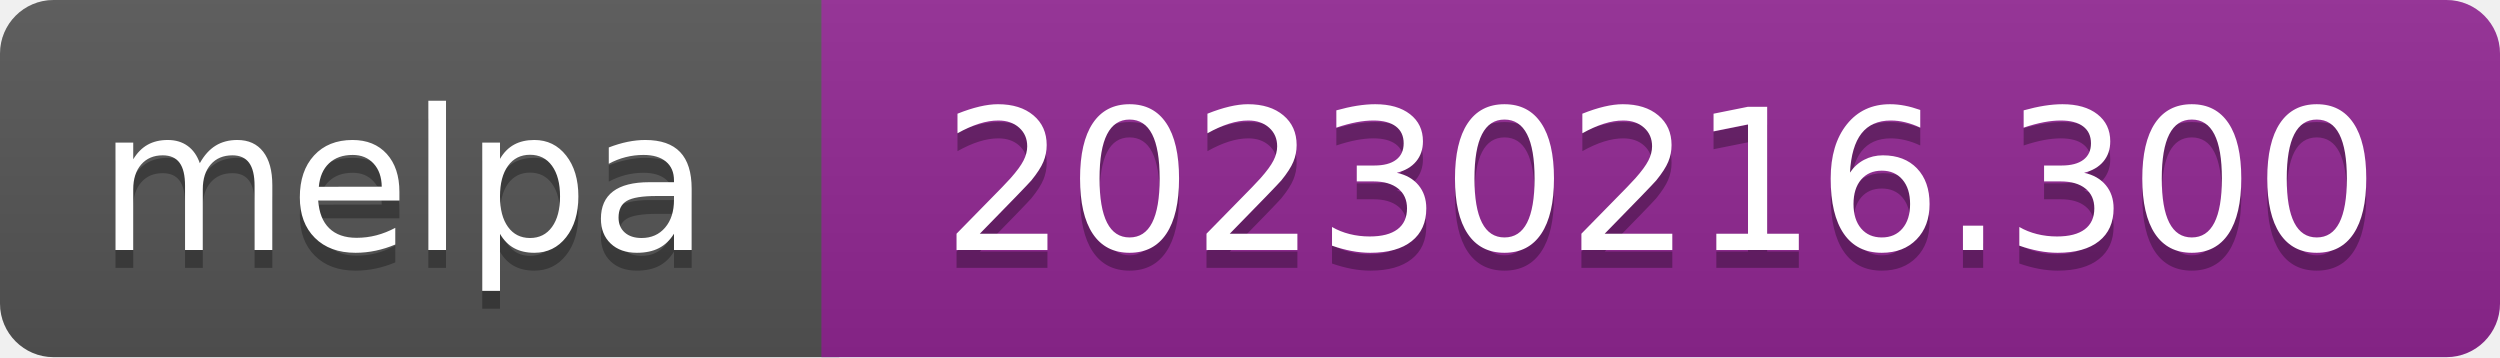
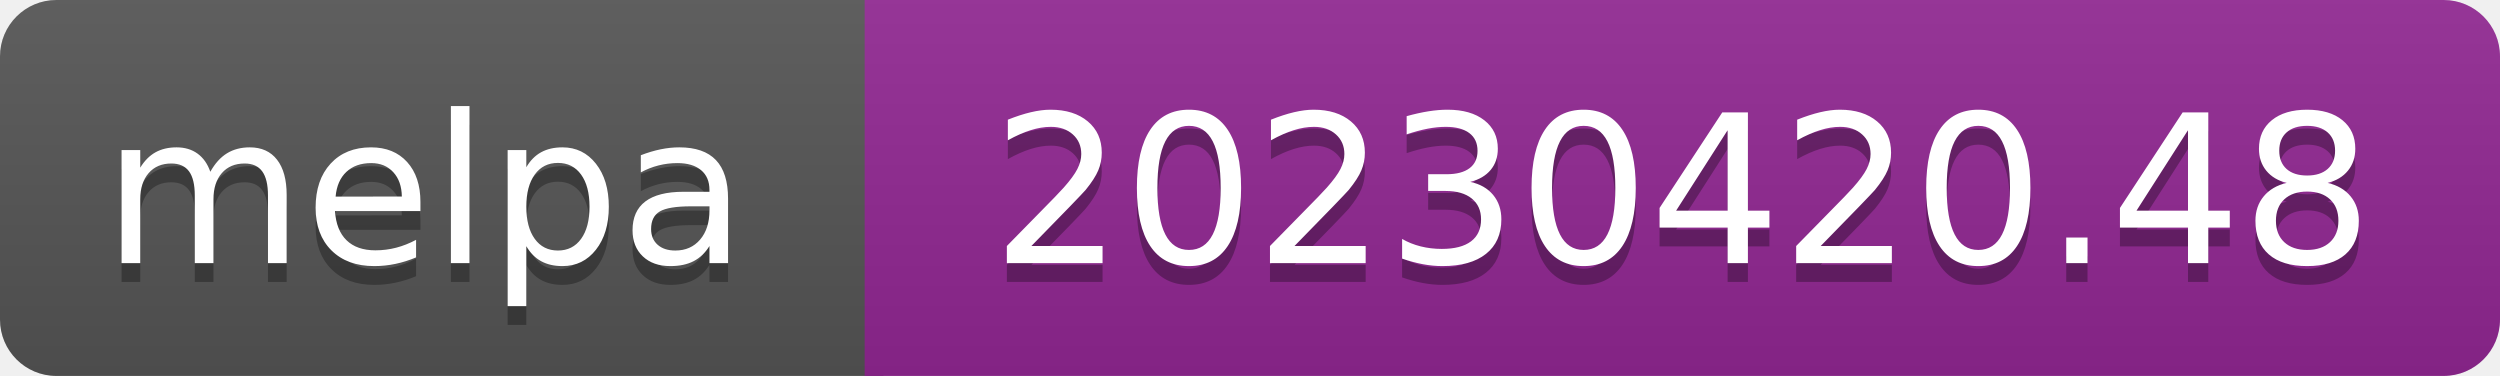
- <svg xmlns="http://www.w3.org/2000/svg" width="140" height="20" role="img" aria-label="melpa: 20230216.300">
+ <svg xmlns="http://www.w3.org/2000/svg" width="133" height="20" role="img" aria-label="melpa: 20230420.48">
  <linearGradient id="s" x2="0" y2="100%">
    <stop offset="0" stop-color="#bbb" stop-opacity=".1" />
    <stop offset="1" stop-opacity=".1" />
  </linearGradient>
  <clipPath id="r">
-     <rect width="140" height="20" rx="3" fill="#fff" />
+     <rect width="133" height="20" rx="3" fill="#fff" />
  </clipPath>
  <g clip-path="url(#r)">
    <rect width="47" height="20" fill="#555" />
-     <rect x="46" width="140" height="20" fill="#922793" />
-     <rect width="140" height="20" fill="url(#s)" />
+     <rect x="46" width="133" height="20" fill="#922793" />
+     <rect width="133" height="20" fill="url(#s)" />
  </g>
  <g fill="#fff" text-anchor="middle" font-family="Verdana,Geneva,DejaVu Sans,sans-serif" font-size="110" text-rendering="geometricPrecision">
    <text aria-hidden="true" x="226" y="150" fill="#010101" fill-opacity=".3" transform="scale(.1)" textLength="343">melpa</text>
    <text x="226" y="140" transform="scale(.1)" fill="#fff" textLength="343">melpa</text>
-     <text aria-hidden="true" x="930" y="150" fill="#010101" fill-opacity=".3" transform="scale(.1)" textLength="805">20230216.300</text>
-     <text x="930" y="140" transform="scale(.1)" fill="#fff" textLength="805">20230216.300</text>
+     <text aria-hidden="true" x="895" y="150" fill="#010101" fill-opacity=".3" transform="scale(.1)" textLength="735">20230420.48</text>
+     <text x="895" y="140" transform="scale(.1)" fill="#fff" textLength="735">20230420.48</text>
  </g>
</svg>
